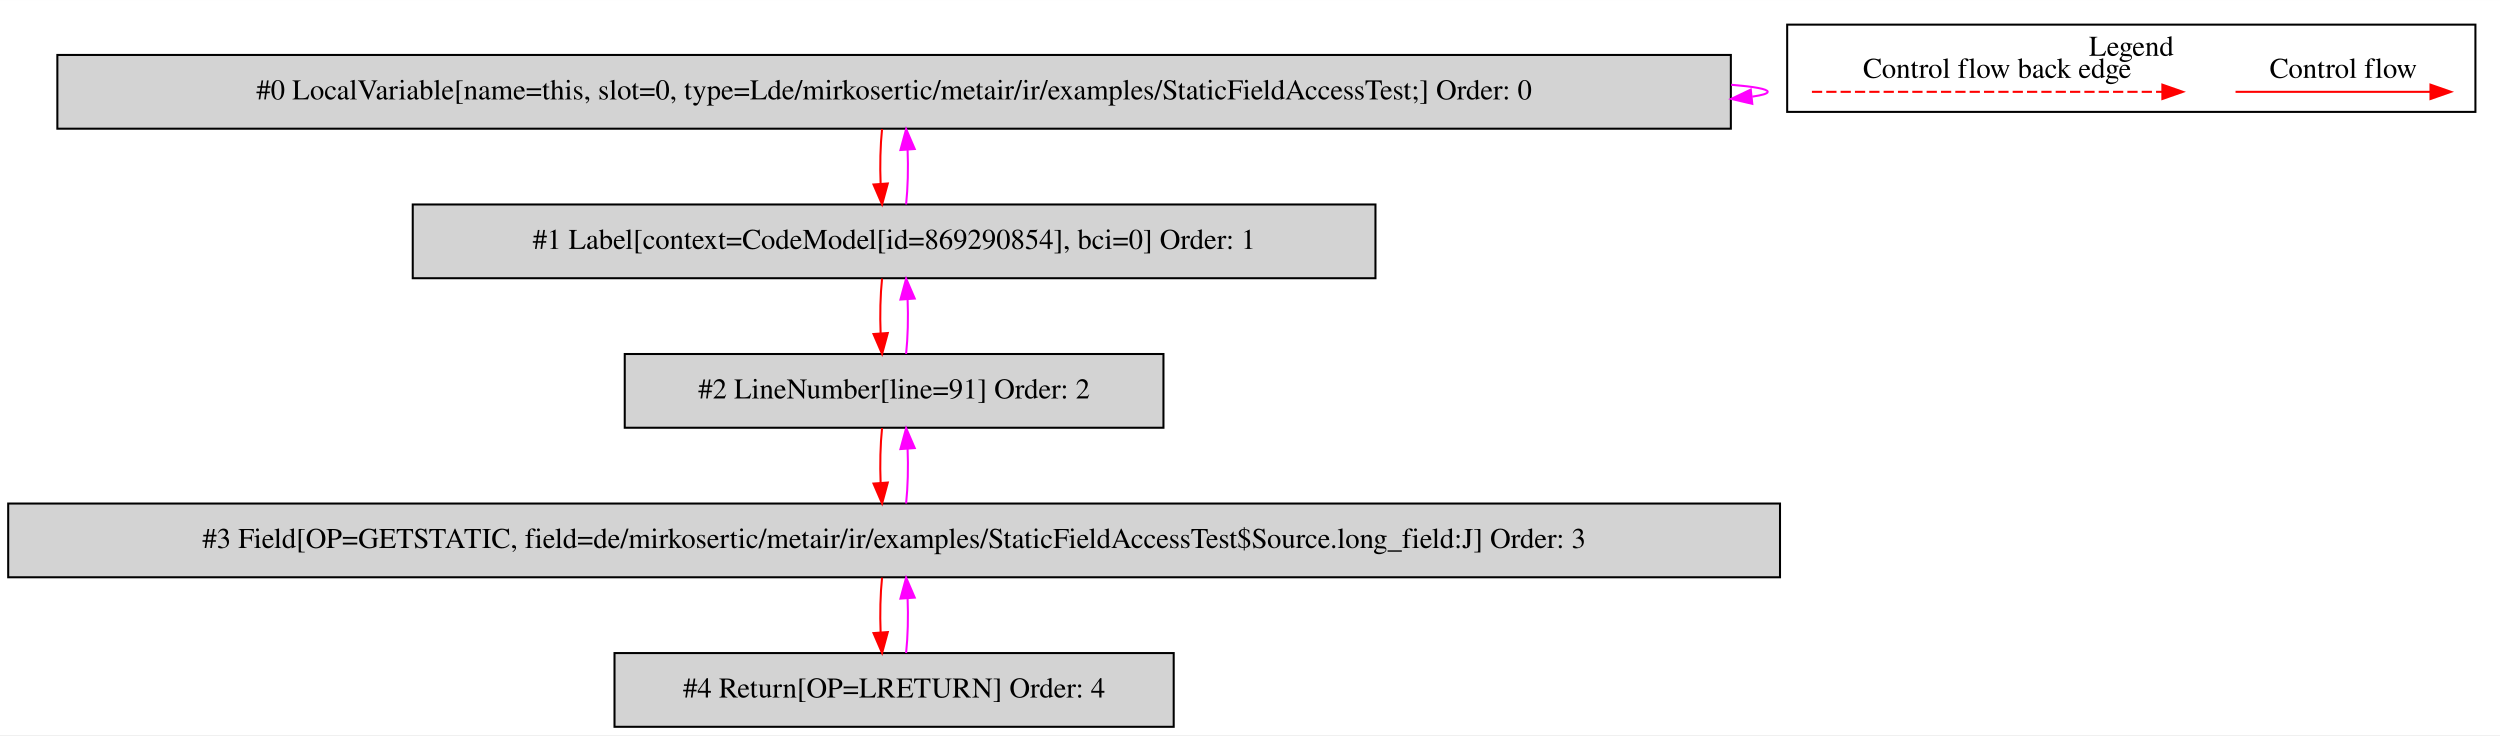
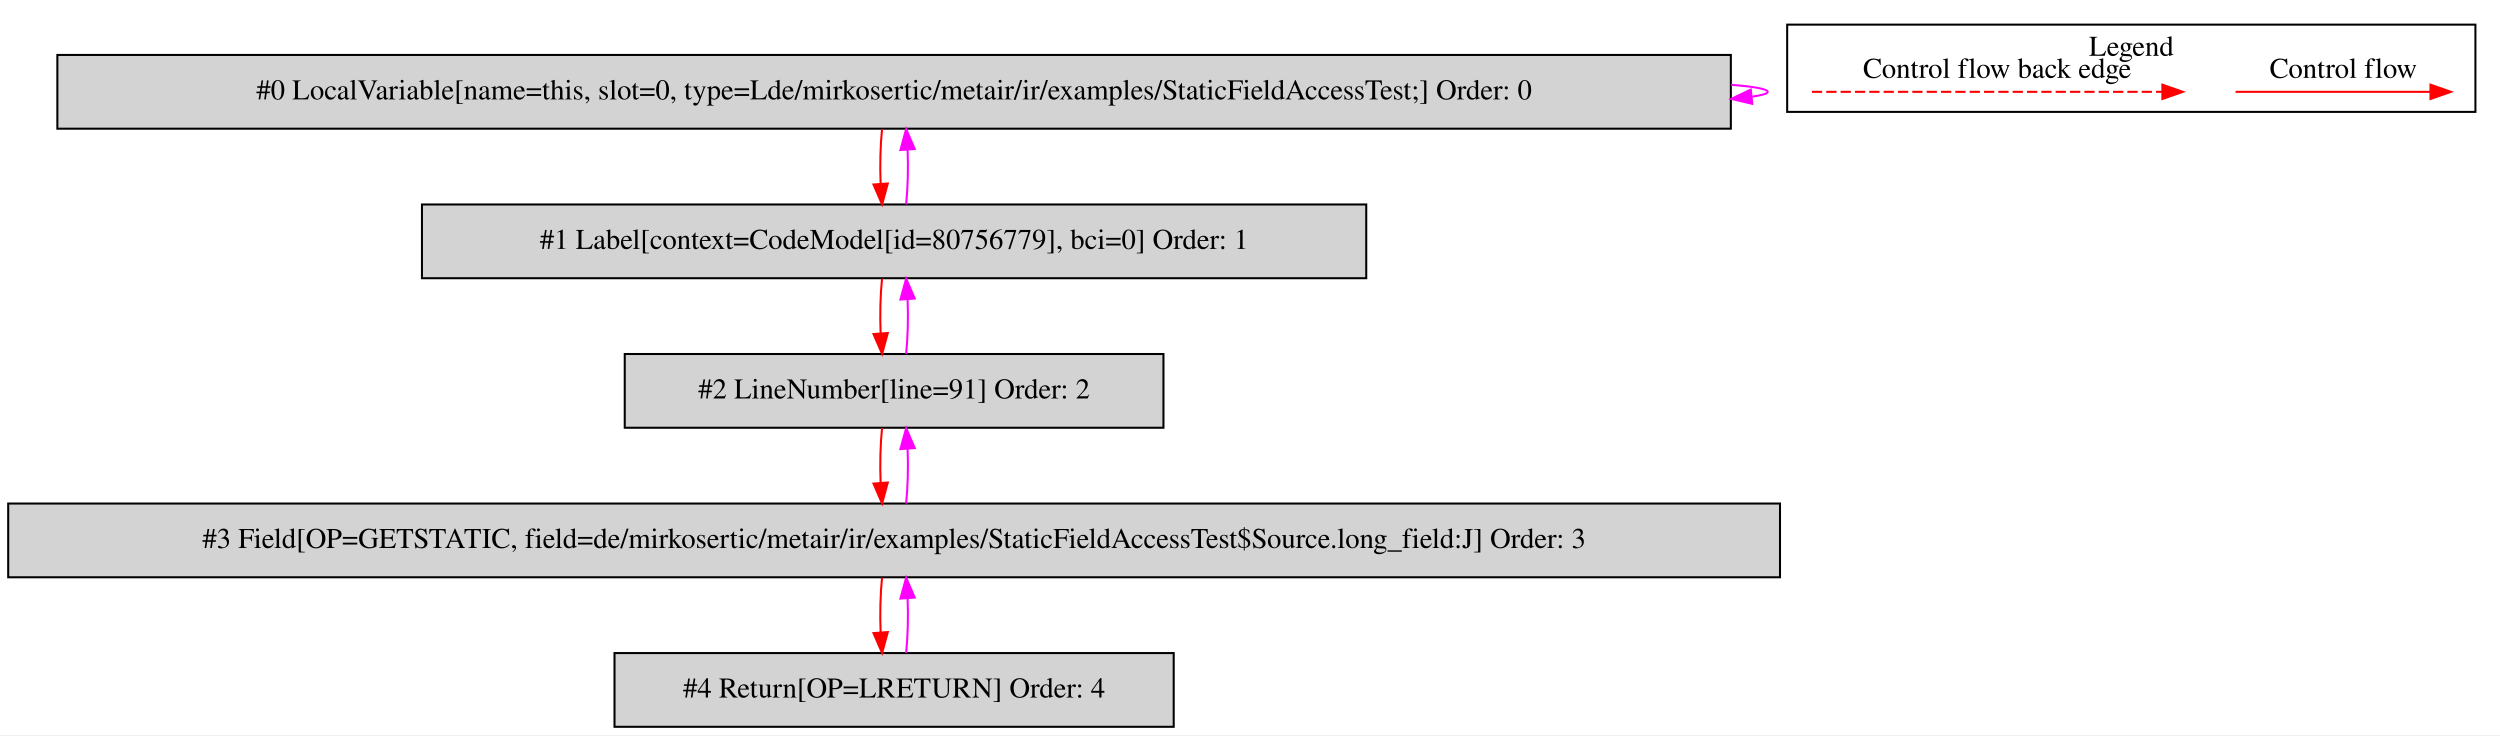
<svg xmlns="http://www.w3.org/2000/svg" width="1221pt" height="359pt" viewBox="0.00 0.00 1220.50 358.80">
  <g id="graph0" class="graph" transform="scale(1 1) rotate(0) translate(4 354.8)">
    <polygon fill="white" stroke="transparent" points="-4,4 -4,-354.8 1216.5,-354.8 1216.5,4 -4,4" />
    <g id="clust1" class="cluster">
      <polygon fill="none" stroke="black" points="868.5,-300.2 868.5,-342.8 1204.5,-342.8 1204.5,-300.2 868.5,-300.2" />
      <text text-anchor="middle" x="1036.5" y="-327.6" font-family="Times,serif" font-size="14.00">Legend</text>
    </g>
    <g id="node1" class="node">
      <polygon fill="lightgrey" stroke="black" points="841,-328 24,-328 24,-292 841,-292 841,-328" />
      <text text-anchor="middle" x="432.5" y="-306.3" font-family="Times,serif" font-size="14.00">#0 LocalVariable[name=this, slot=0, type=Lde/mirkosertic/metair/ir/examples/StaticFieldAccessTest;] Order: 0</text>
    </g>
    <g id="edge1" class="edge">
      <path fill="none" stroke="fuchsia" d="M841.16,-313.45C852.57,-312.5 859,-311.35 859,-310 859,-309.13 856.36,-308.35 851.46,-307.65" />
      <polygon fill="fuchsia" stroke="fuchsia" points="851.47,-304.13 841.16,-306.55 850.73,-311.09 851.47,-304.13" />
    </g>
    <g id="node2" class="node">
-       <polygon fill="lightgrey" stroke="black" points="667.5,-255 197.5,-255 197.5,-219 667.5,-219 667.5,-255" />
-       <text text-anchor="middle" x="432.5" y="-233.3" font-family="Times,serif" font-size="14.00">#1 Label[context=CodeModel[id=869290854], bci=0] Order: 1</text>
+       <polygon fill="lightgrey" stroke="black" points="663,-255 202,-255 202,-219 663,-219 663,-255" />
+       <text text-anchor="middle" x="432.5" y="-233.3" font-family="Times,serif" font-size="14.00">#1 Label[context=CodeModel[id=80756779], bci=0] Order: 1</text>
    </g>
    <g id="edge2" class="edge">
      <path fill="none" stroke="red" d="M426.62,-291.81C425.78,-283.79 425.55,-274.05 425.92,-265.07" />
      <polygon fill="red" stroke="red" points="429.42,-265.25 426.64,-255.03 422.44,-264.75 429.42,-265.25" />
    </g>
    <g id="edge3" class="edge">
      <path fill="none" stroke="fuchsia" d="M438.36,-255.03C439.21,-263.03 439.45,-272.77 439.09,-281.75" />
      <polygon fill="fuchsia" stroke="fuchsia" points="435.59,-281.59 438.38,-291.81 442.57,-282.08 435.59,-281.59" />
    </g>
    <g id="node3" class="node">
      <polygon fill="lightgrey" stroke="black" points="564,-182 301,-182 301,-146 564,-146 564,-182" />
      <text text-anchor="middle" x="432.5" y="-160.3" font-family="Times,serif" font-size="14.00">#2 LineNumber[line=91] Order: 2</text>
    </g>
    <g id="edge4" class="edge">
      <path fill="none" stroke="red" d="M426.62,-218.81C425.78,-210.79 425.55,-201.05 425.92,-192.07" />
      <polygon fill="red" stroke="red" points="429.42,-192.25 426.64,-182.03 422.44,-191.75 429.42,-192.25" />
    </g>
    <g id="edge5" class="edge">
      <path fill="none" stroke="fuchsia" d="M438.36,-182.03C439.21,-190.03 439.45,-199.77 439.09,-208.75" />
      <polygon fill="fuchsia" stroke="fuchsia" points="435.59,-208.59 438.38,-218.81 442.57,-209.08 435.59,-208.59" />
    </g>
    <g id="node4" class="node">
      <polygon fill="lightgrey" stroke="black" points="865,-109 0,-109 0,-73 865,-73 865,-109" />
      <text text-anchor="middle" x="432.5" y="-87.3" font-family="Times,serif" font-size="14.00">#3 Field[OP=GETSTATIC, field=de/mirkosertic/metair/ir/examples/StaticFieldAccessTest$Source.long_field:J] Order: 3</text>
    </g>
    <g id="edge6" class="edge">
      <path fill="none" stroke="red" d="M426.62,-145.81C425.78,-137.79 425.55,-128.05 425.92,-119.07" />
      <polygon fill="red" stroke="red" points="429.42,-119.25 426.64,-109.03 422.44,-118.75 429.42,-119.25" />
    </g>
    <g id="edge7" class="edge">
      <path fill="none" stroke="fuchsia" d="M438.36,-109.03C439.21,-117.03 439.45,-126.77 439.09,-135.75" />
      <polygon fill="fuchsia" stroke="fuchsia" points="435.59,-135.59 438.38,-145.81 442.57,-136.08 435.59,-135.59" />
    </g>
    <g id="node5" class="node">
      <polygon fill="lightgrey" stroke="black" points="569,-36 296,-36 296,0 569,0 569,-36" />
      <text text-anchor="middle" x="432.5" y="-14.3" font-family="Times,serif" font-size="14.00">#4 Return[OP=LRETURN] Order: 4</text>
    </g>
    <g id="edge8" class="edge">
      <path fill="none" stroke="red" d="M426.62,-72.81C425.78,-64.79 425.55,-55.05 425.92,-46.07" />
      <polygon fill="red" stroke="red" points="429.42,-46.25 426.64,-36.03 422.44,-45.75 429.42,-46.25" />
    </g>
    <g id="edge9" class="edge">
      <path fill="none" stroke="fuchsia" d="M438.36,-36.03C439.21,-44.03 439.45,-53.77 439.09,-62.75" />
      <polygon fill="fuchsia" stroke="fuchsia" points="435.59,-62.59 438.38,-72.81 442.57,-63.08 435.59,-62.59" />
    </g>
    <g id="edge10" class="edge">
      <path fill="none" stroke="red" d="M1087.39,-310C1098.61,-310 1156.74,-310 1182.36,-310" />
      <polygon fill="red" stroke="red" points="1182.56,-313.5 1192.56,-310 1182.56,-306.5 1182.56,-313.5" />
      <text text-anchor="middle" x="1140" y="-316.8" font-family="Times,serif" font-size="14.00">Control flow</text>
    </g>
    <g id="edge11" class="edge">
      <path fill="none" stroke="red" stroke-dasharray="5,2" d="M880.58,-310C897.55,-310 1013.71,-310 1051.58,-310" />
      <polygon fill="red" stroke="red" points="1051.67,-313.5 1061.67,-310 1051.67,-306.5 1051.67,-313.5" />
      <text text-anchor="middle" x="971" y="-316.8" font-family="Times,serif" font-size="14.00">Control flow back edge</text>
    </g>
  </g>
</svg>
